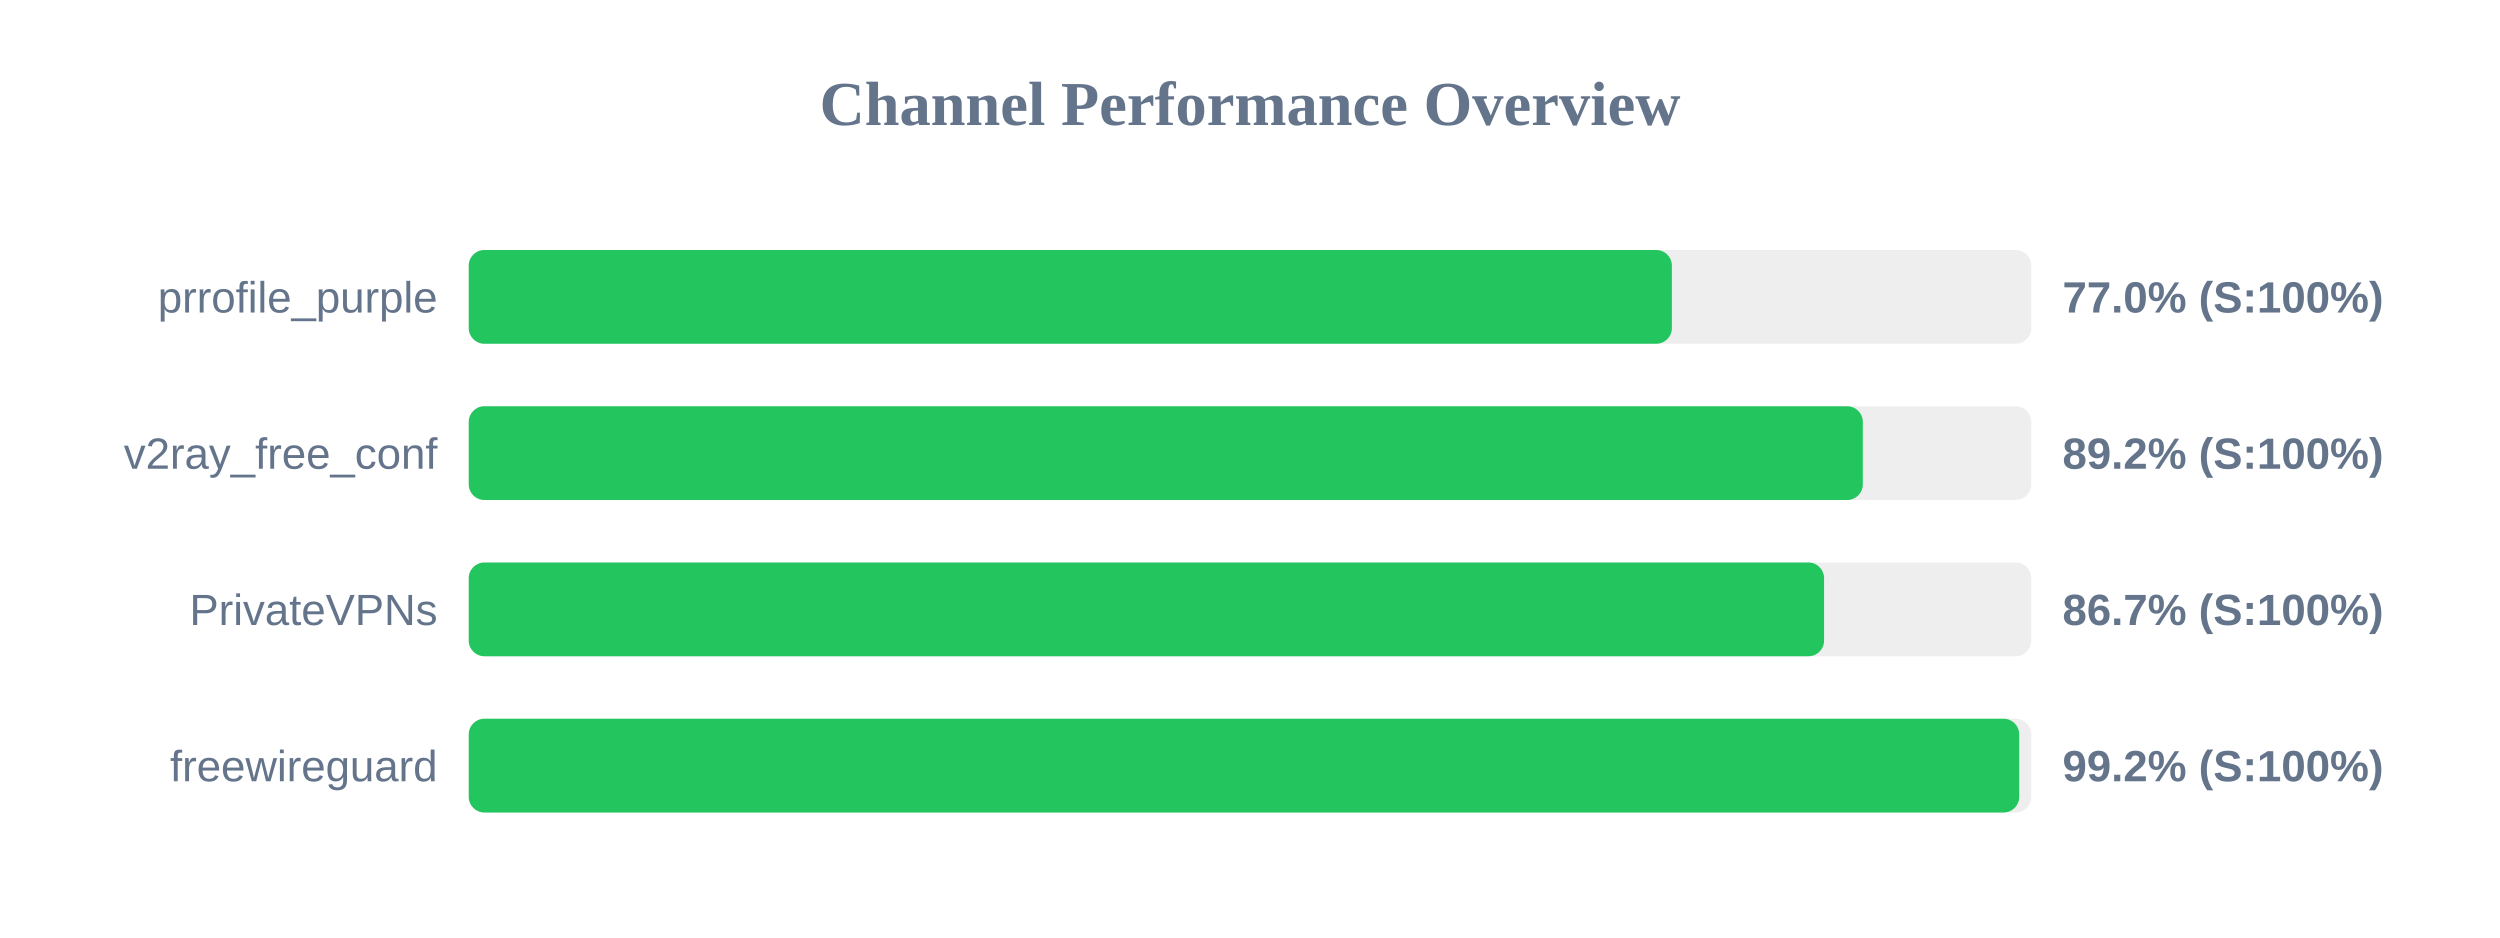
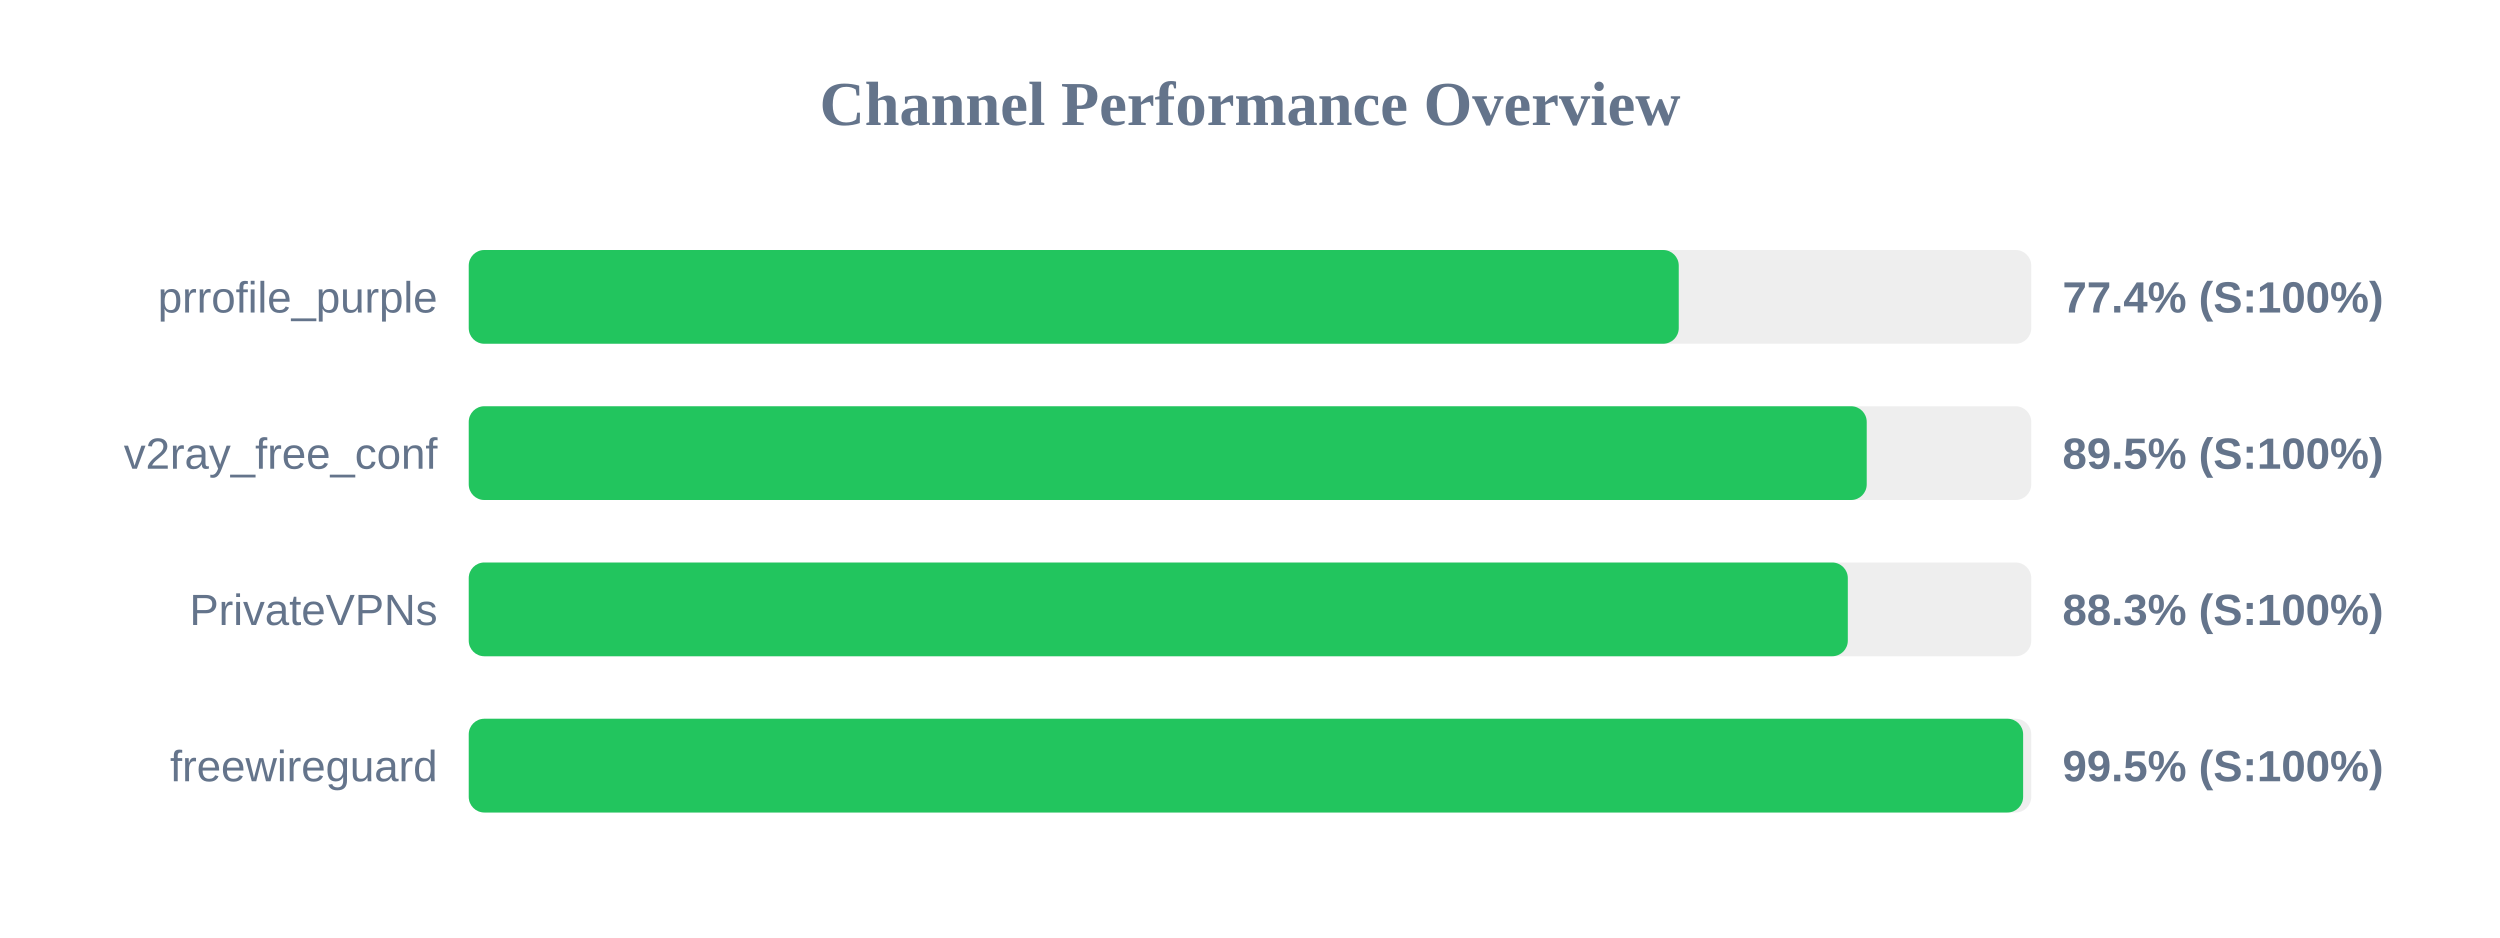
<svg xmlns="http://www.w3.org/2000/svg" width="800" height="300" version="1.1">
  <style>
        .row { font: 14px Arial; fill: #64748b; }
        .score { font: bold 14px Arial; fill: #64748b; }
    </style>
  <text x="400" y="40" text-anchor="middle" font-size="20px" font-weight="bold" fill="#64748b">Channel Performance Overview</text>
  <rect x="150" y="80" width="500" height="30" fill="#eee" rx="5" />
-   <rect x="150" y="80" width="385.0" height="30" fill="#22c55e" rx="5" />
+   <rect x="150" y="80" width="387.2" height="30" fill="#22c55e" rx="5" />
  <text x="140" y="100" text-anchor="end" class="row">prrofile_purple</text>
-   <text x="660" y="100" text-anchor="start" class="score">77.0% (S:100%)</text>
+   <text x="660" y="100" text-anchor="start" class="score">77.4% (S:100%)</text>
  <rect x="150" y="130" width="500" height="30" fill="#eee" rx="5" />
-   <rect x="150" y="130" width="446.1" height="30" fill="#22c55e" rx="5" />
+   <rect x="150" y="130" width="447.35" height="30" fill="#22c55e" rx="5" />
  <text x="140" y="150" text-anchor="end" class="row">v2ray_free_conf</text>
-   <text x="660" y="150" text-anchor="start" class="score">89.2% (S:100%)</text>
+   <text x="660" y="150" text-anchor="start" class="score">89.5% (S:100%)</text>
  <rect x="150" y="180" width="500" height="30" fill="#eee" rx="5" />
-   <rect x="150" y="180" width="433.7" height="30" fill="#22c55e" rx="5" />
+   <rect x="150" y="180" width="441.3" height="30" fill="#22c55e" rx="5" />
  <text x="140" y="200" text-anchor="end" class="row">PrivateVPNs</text>
-   <text x="660" y="200" text-anchor="start" class="score">86.7% (S:100%)</text>
+   <text x="660" y="200" text-anchor="start" class="score">88.3% (S:100%)</text>
  <rect x="150" y="230" width="500" height="30" fill="#eee" rx="5" />
-   <rect x="150" y="230" width="496.15" height="30" fill="#22c55e" rx="5" />
+   <rect x="150" y="230" width="497.4" height="30" fill="#22c55e" rx="5" />
  <text x="140" y="250" text-anchor="end" class="row">freewireguard</text>
-   <text x="660" y="250" text-anchor="start" class="score">99.2% (S:100%)</text>
+   <text x="660" y="250" text-anchor="start" class="score">99.5% (S:100%)</text>
</svg>
